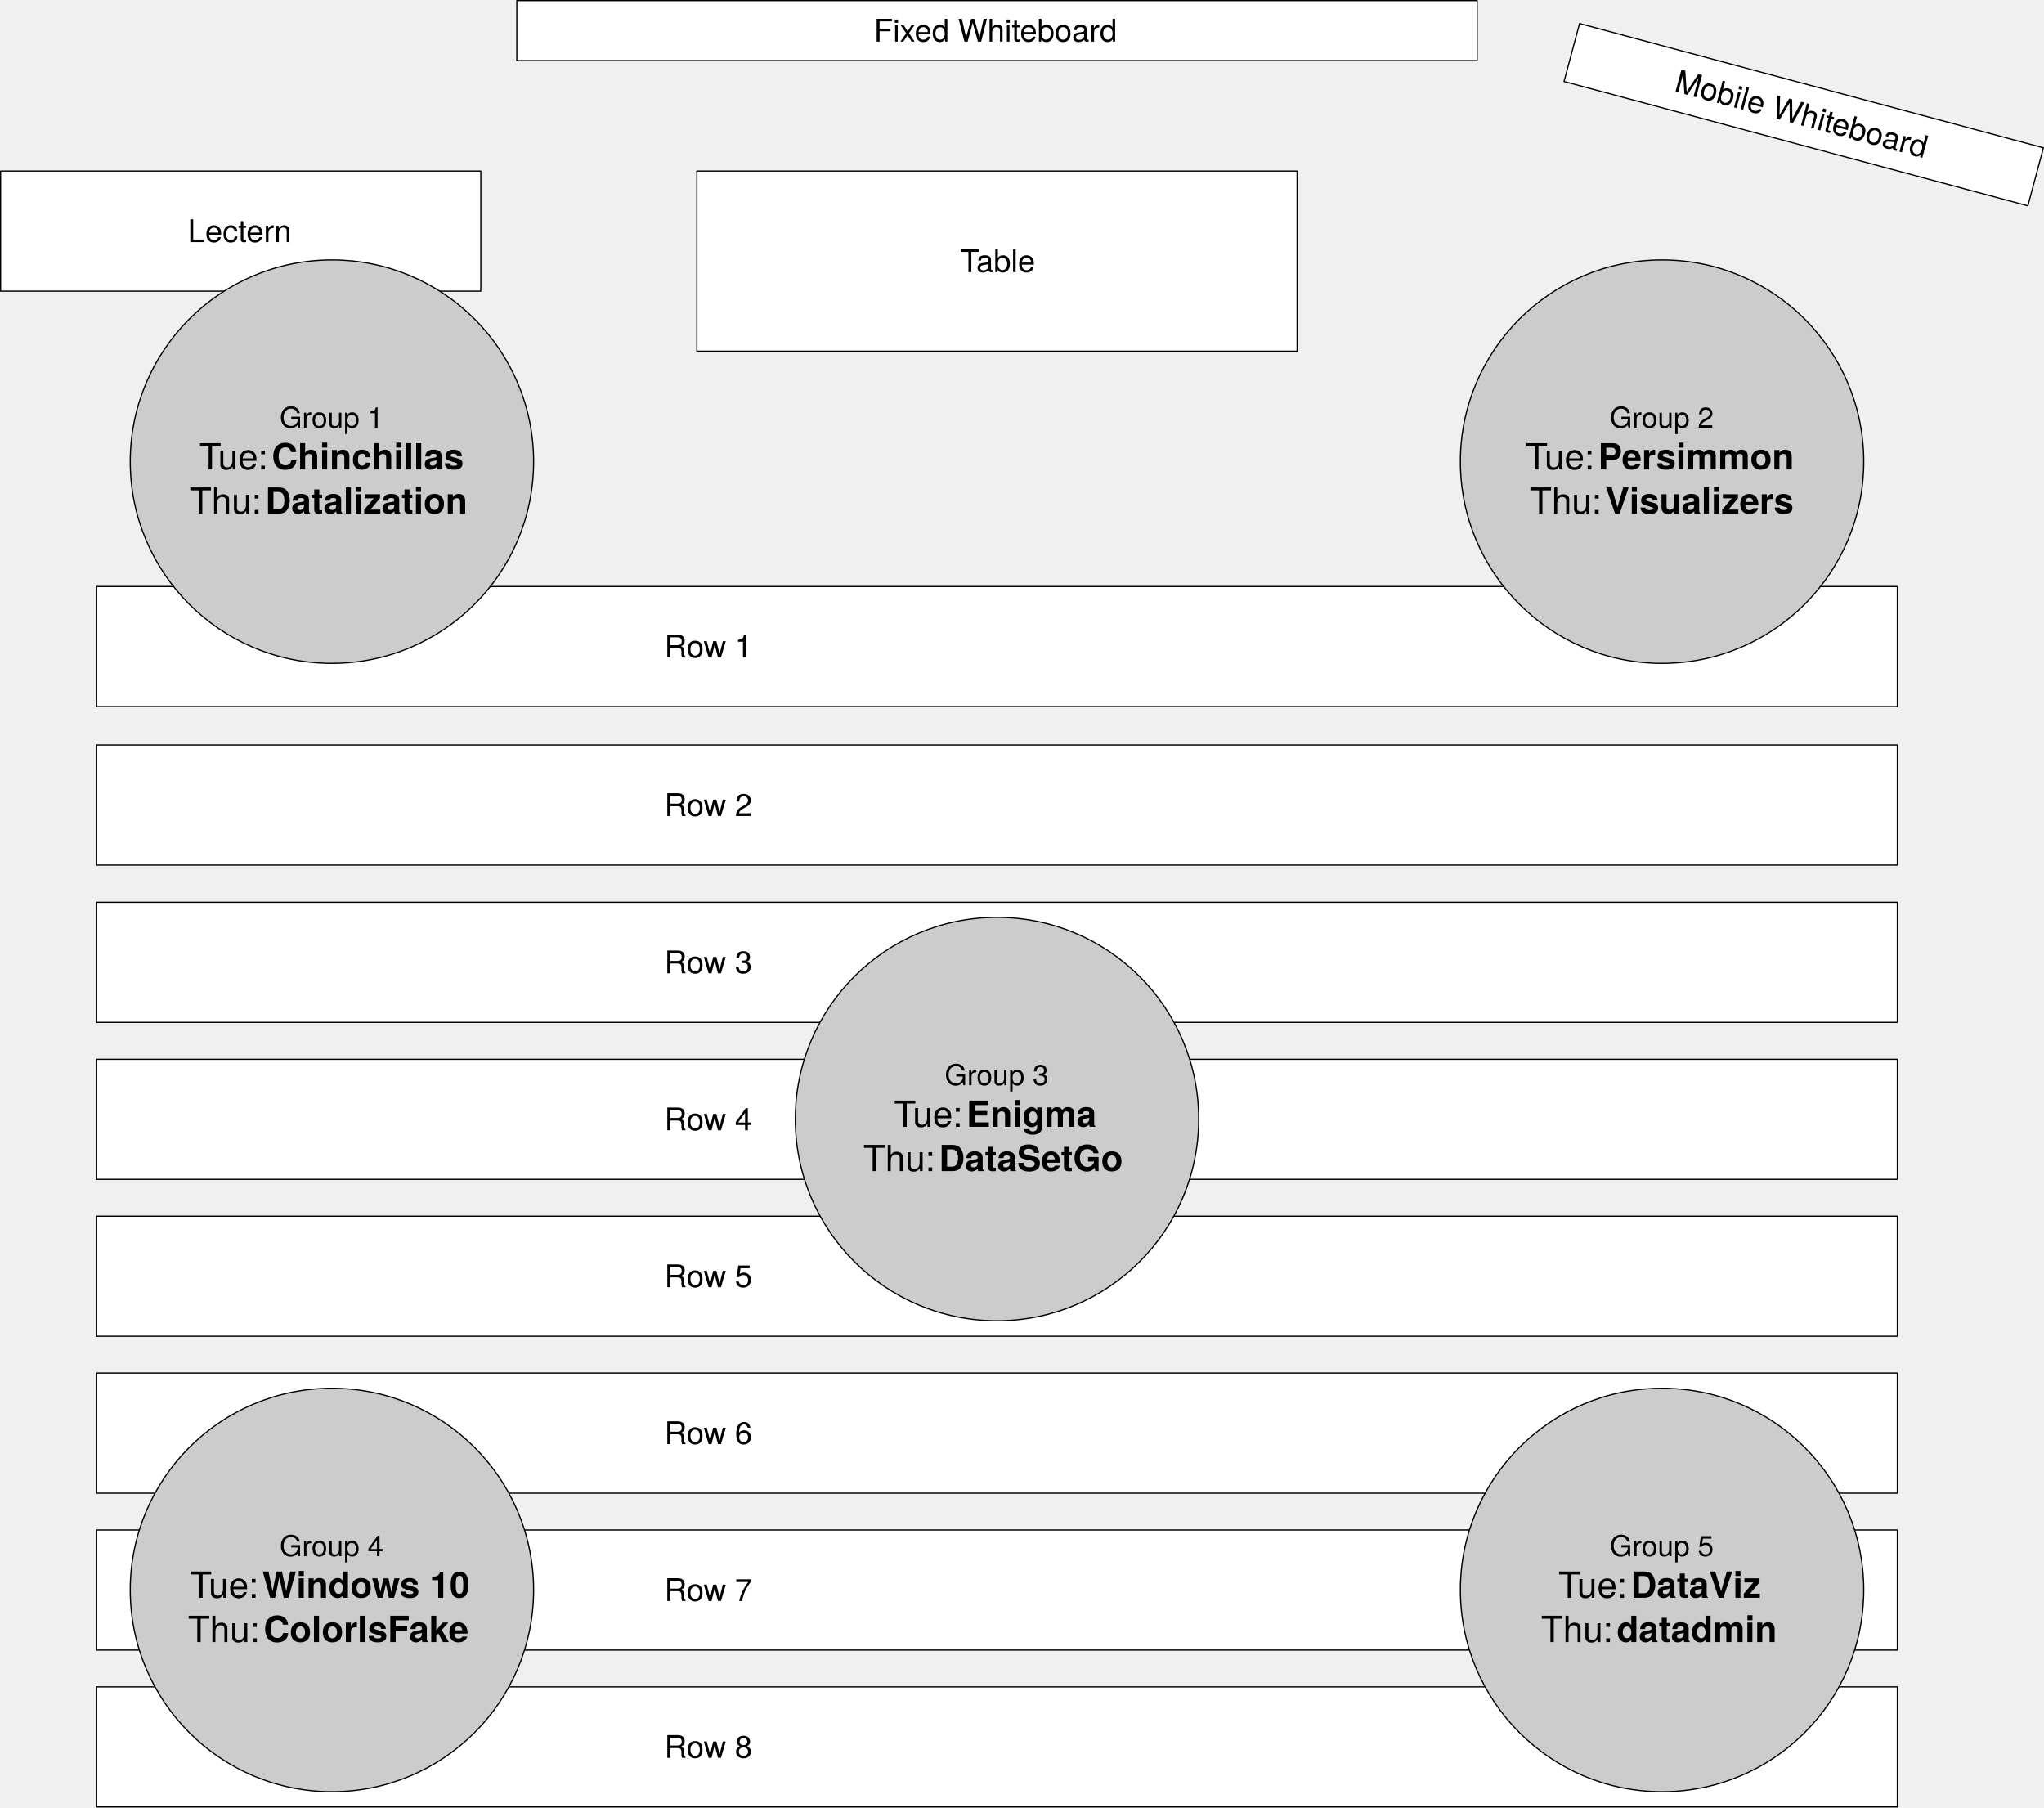
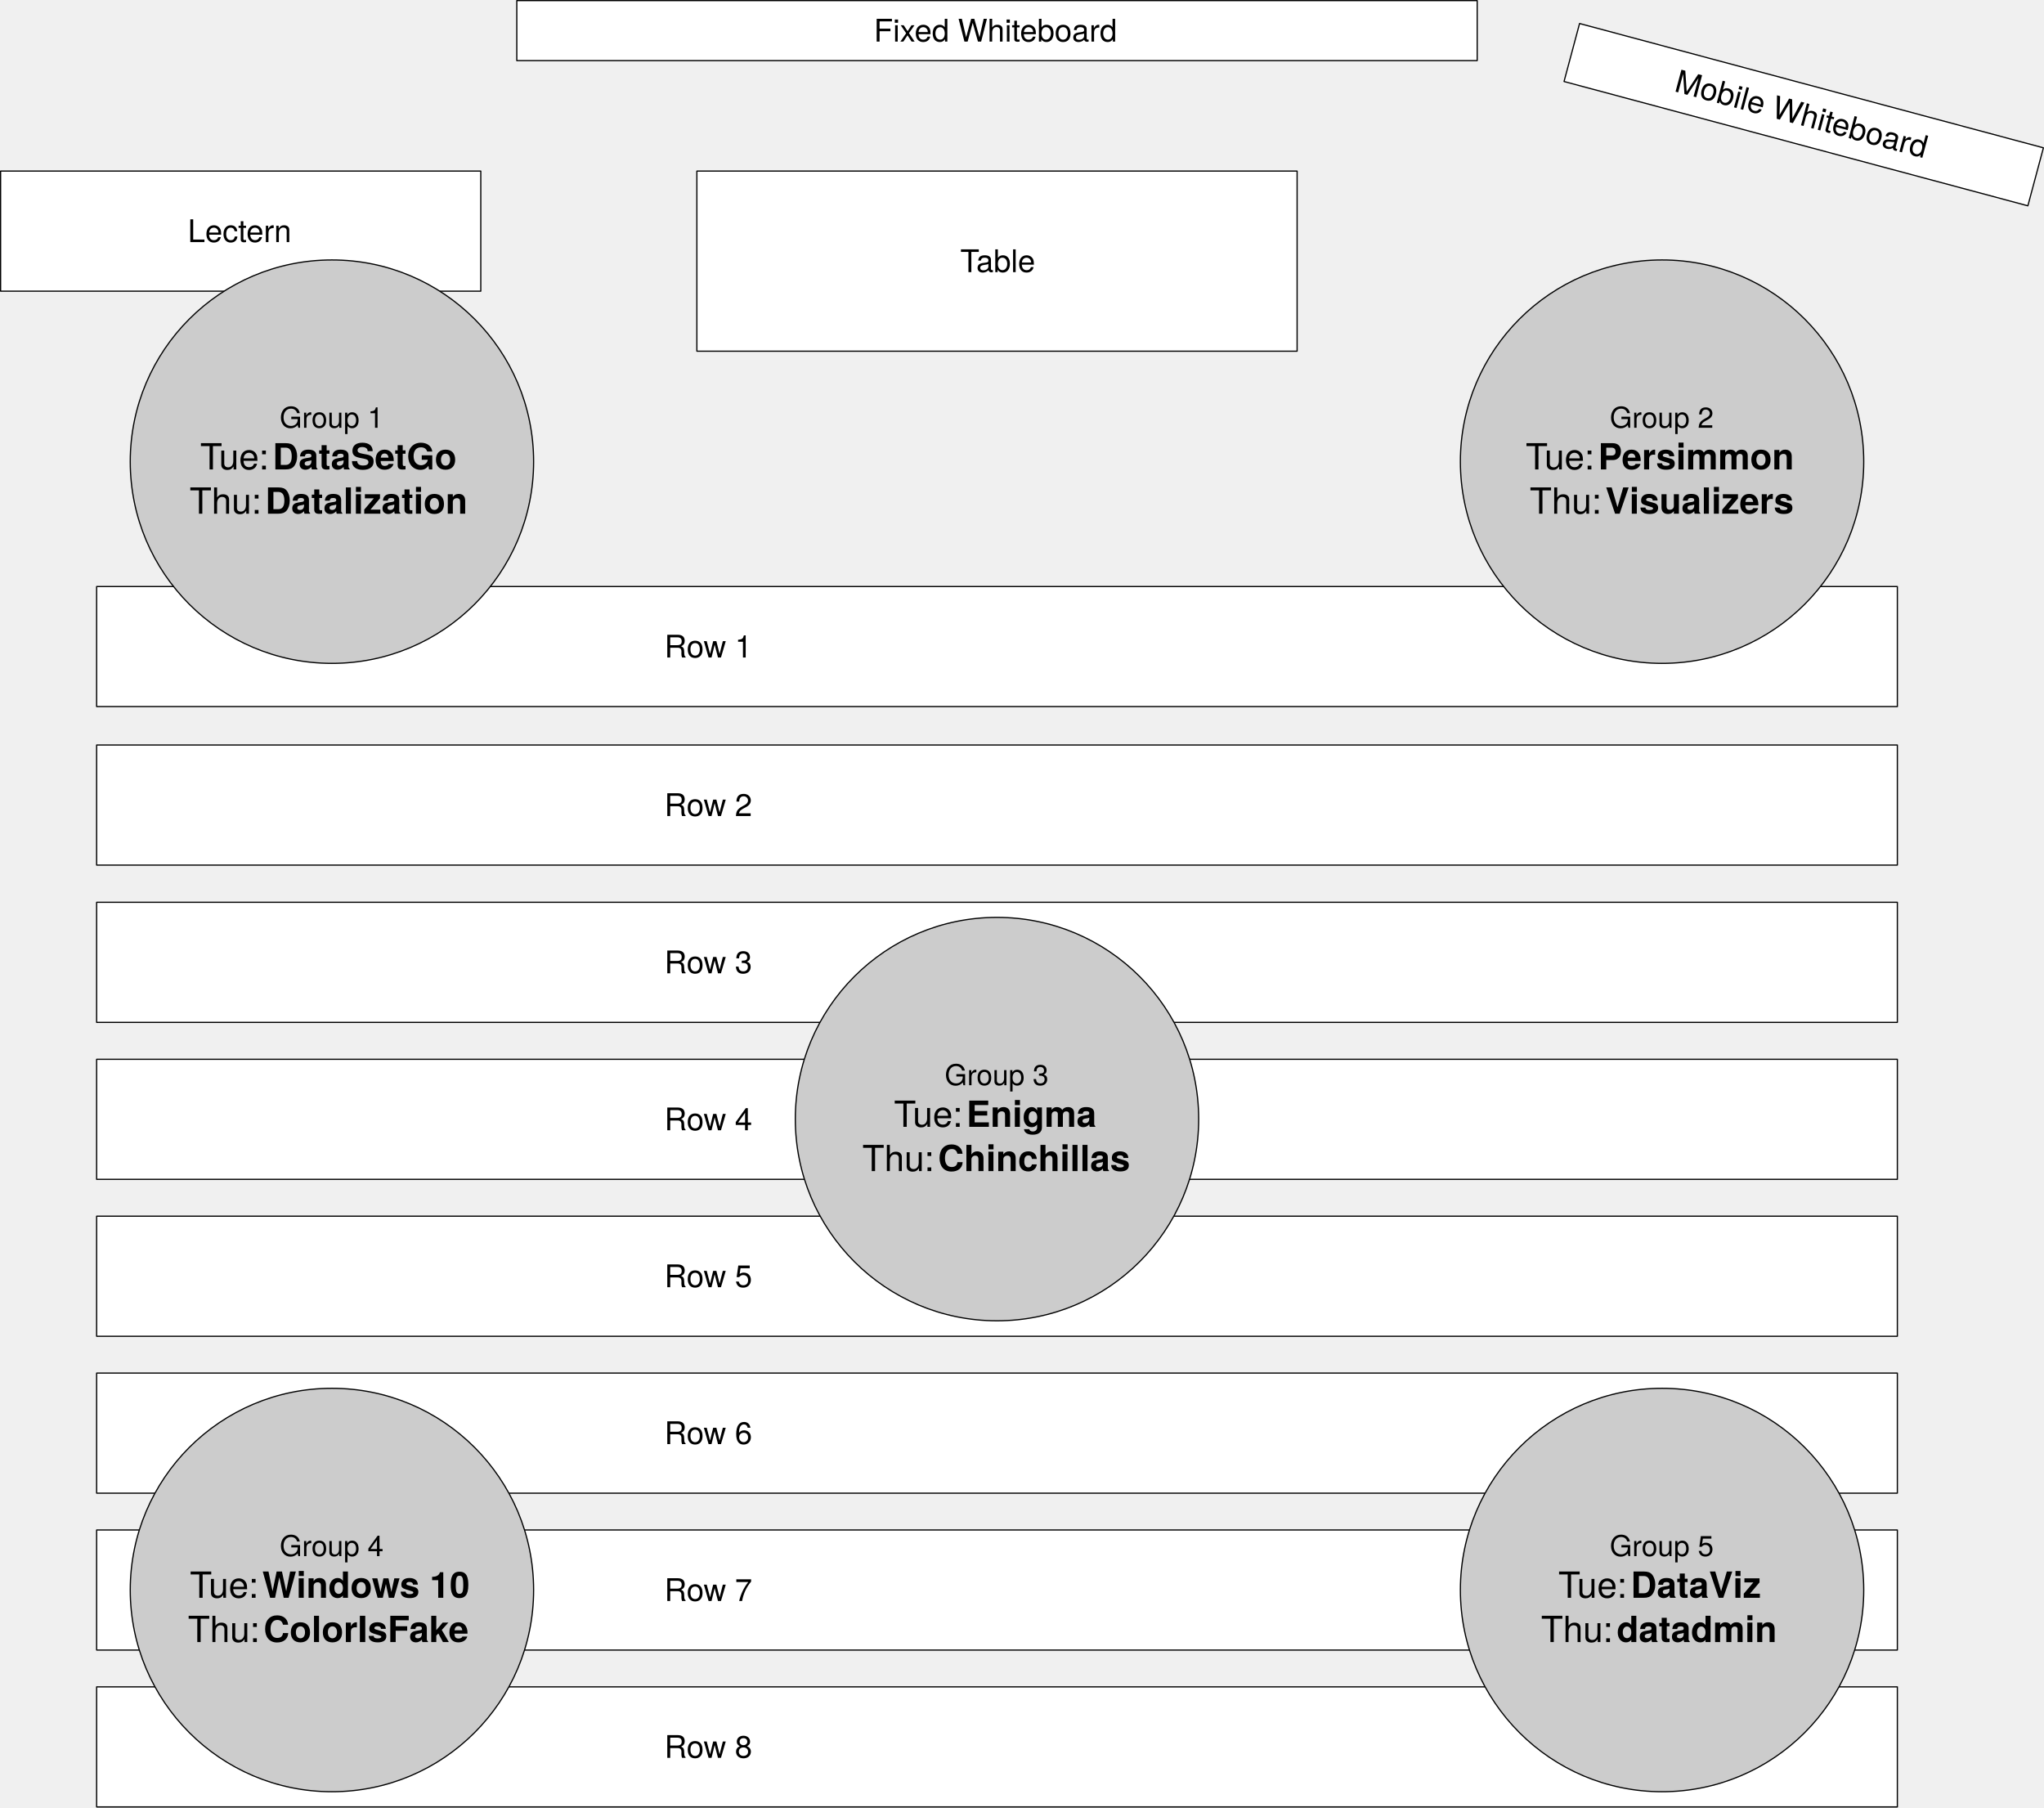
- <svg xmlns="http://www.w3.org/2000/svg" version="1.1" viewBox="-276.5 1313.5 1702.656 1505.444">
+ <svg xmlns="http://www.w3.org/2000/svg" version="1.1" viewBox="-276.5 1313.5 1702.656 1505.444" width="1702.656" height="1505.444">
  <defs>
    <font-face font-family="Helvetica Neue" font-size="26" panose-1="2 0 5 3 0 0 0 2 0 4" units-per-em="1000" underline-position="-100" underline-thickness="50" slope="0" x-height="517" cap-height="714" ascent="951.996" descent="-212.997" font-weight="400">
      <font-face-src>
        <font-face-name name="HelveticaNeue" />
      </font-face-src>
    </font-face>
    <font-face font-family="Helvetica Neue" font-size="24" panose-1="2 0 5 3 0 0 0 2 0 4" units-per-em="1000" underline-position="-100" underline-thickness="50" slope="0" x-height="517" cap-height="714" ascent="951.996" descent="-212.997" font-weight="400">
      <font-face-src>
        <font-face-name name="HelveticaNeue" />
      </font-face-src>
    </font-face>
    <font-face font-family="Helvetica Neue" font-size="30" panose-1="2 0 5 3 0 0 0 2 0 4" units-per-em="1000" underline-position="-100" underline-thickness="50" slope="0" x-height="517" cap-height="714" ascent="951.996" descent="-212.997" font-weight="400">
      <font-face-src>
        <font-face-name name="HelveticaNeue" />
      </font-face-src>
    </font-face>
    <font-face font-family="Helvetica Neue" font-size="30" panose-1="2 0 8 3 0 0 0 9 0 4" units-per-em="1000" underline-position="-100" underline-thickness="50" slope="0" x-height="517" cap-height="714" ascent="975.006" descent="-216.995" font-weight="700">
      <font-face-src>
        <font-face-name name="HelveticaNeue-Bold" />
      </font-face-src>
    </font-face>
  </defs>
-   <g id="Canvas_1" fill="none" fill-opacity="1" stroke-dasharray="none" stroke="none" stroke-opacity="1">
+   <g id="Canvas_1" stroke="none" stroke-dasharray="none" fill="none" fill-opacity="1" stroke-opacity="1">
    <g id="Canvas_1: Layer 1">
      <g id="Graphic_3">
        <rect x="154" y="1314" width="800" height="50" fill="white" />
        <rect x="154" y="1314" width="800" height="50" stroke="black" stroke-linecap="round" stroke-linejoin="round" stroke-width="1" />
        <text transform="translate(159 1323.136)" fill="black">
          <tspan font-family="Helvetica Neue" font-size="26" font-weight="400" fill="black" x="292.43" y="25">Fixed Whiteboard</tspan>
        </text>
      </g>
      <g id="Graphic_4">
        <path d="M 1039.285 1333.088 L 1425.656 1436.616 L 1412.715 1484.912 L 1026.344 1381.384 Z" fill="white" />
        <path d="M 1039.285 1333.088 L 1425.656 1436.616 L 1412.715 1484.912 L 1026.344 1381.384 Z" stroke="black" stroke-linecap="round" stroke-linejoin="round" stroke-width="1" />
        <text transform="translate(1041.75 1343.207) rotate(15)" fill="black">
          <tspan font-family="Helvetica Neue" font-size="26" font-weight="400" fill="black" x="84.955" y="25">Mobile Whiteboard</tspan>
        </text>
      </g>
      <g id="Graphic_5">
        <rect x="-276" y="1456" width="400" height="100" fill="white" />
        <rect x="-276" y="1456" width="400" height="100" stroke="black" stroke-linecap="round" stroke-linejoin="round" stroke-width="1" />
        <text transform="translate(-271 1490.136)" fill="black">
          <tspan font-family="Helvetica Neue" font-size="26" font-weight="400" fill="black" x="150.943" y="25">Lectern</tspan>
        </text>
      </g>
      <g id="Graphic_6">
        <rect x="304" y="1456" width="500" height="150" fill="white" />
        <rect x="304" y="1456" width="500" height="150" stroke="black" stroke-linecap="round" stroke-linejoin="round" stroke-width="1" />
        <text transform="translate(309 1515.136)" fill="black">
          <tspan font-family="Helvetica Neue" font-size="26" font-weight="400" fill="black" x="214.424" y="25">Table</tspan>
        </text>
      </g>
      <g id="Graphic_7">
        <rect x="-196" y="1802" width="1500" height="100" fill="white" />
        <rect x="-196" y="1802" width="1500" height="100" stroke="black" stroke-linecap="round" stroke-linejoin="round" stroke-width="1" />
        <text transform="translate(-431 1836.136)" fill="black">
          <tspan font-family="Helvetica Neue" font-size="26" font-weight="400" fill="black" x="707.937" y="25">Row 1</tspan>
        </text>
      </g>
      <g id="Graphic_8">
        <rect x="-196" y="1934" width="1500" height="100" fill="white" />
        <rect x="-196" y="1934" width="1500" height="100" stroke="black" stroke-linecap="round" stroke-linejoin="round" stroke-width="1" />
        <text transform="translate(-431 1968.136)" fill="black">
          <tspan font-family="Helvetica Neue" font-size="26" font-weight="400" fill="black" x="707.937" y="25">Row 2</tspan>
        </text>
      </g>
      <g id="Graphic_9">
        <rect x="-196" y="2065" width="1500" height="100" fill="white" />
        <rect x="-196" y="2065" width="1500" height="100" stroke="black" stroke-linecap="round" stroke-linejoin="round" stroke-width="1" />
        <text transform="translate(-431 2099.136)" fill="black">
          <tspan font-family="Helvetica Neue" font-size="26" font-weight="400" fill="black" x="707.937" y="25">Row 3</tspan>
        </text>
      </g>
      <g id="Graphic_10">
        <rect x="-196" y="2195.75" width="1500" height="100" fill="white" />
        <rect x="-196" y="2195.75" width="1500" height="100" stroke="black" stroke-linecap="round" stroke-linejoin="round" stroke-width="1" />
        <text transform="translate(-431 2229.886)" fill="black">
          <tspan font-family="Helvetica Neue" font-size="26" font-weight="400" fill="black" x="707.937" y="25">Row 4</tspan>
        </text>
      </g>
      <g id="Graphic_11">
        <rect x="-196" y="2326.438" width="1500" height="100" fill="white" />
        <rect x="-196" y="2326.438" width="1500" height="100" stroke="black" stroke-linecap="round" stroke-linejoin="round" stroke-width="1" />
        <text transform="translate(-431 2360.573)" fill="black">
          <tspan font-family="Helvetica Neue" font-size="26" font-weight="400" fill="black" x="707.937" y="25">Row 5</tspan>
        </text>
      </g>
      <g id="Graphic_12">
        <rect x="-196" y="2457.109" width="1500" height="100" fill="white" />
        <rect x="-196" y="2457.109" width="1500" height="100" stroke="black" stroke-linecap="round" stroke-linejoin="round" stroke-width="1" />
        <text transform="translate(-431 2491.245)" fill="black">
          <tspan font-family="Helvetica Neue" font-size="26" font-weight="400" fill="black" x="707.937" y="25">Row 6</tspan>
        </text>
      </g>
      <g id="Graphic_13">
        <rect x="-196" y="2587.777" width="1500" height="100" fill="white" />
        <rect x="-196" y="2587.777" width="1500" height="100" stroke="black" stroke-linecap="round" stroke-linejoin="round" stroke-width="1" />
        <text transform="translate(-431 2621.913)" fill="black">
          <tspan font-family="Helvetica Neue" font-size="26" font-weight="400" fill="black" x="707.937" y="25">Row 7</tspan>
        </text>
      </g>
      <g id="Graphic_14">
        <rect x="-196" y="2718.444" width="1500" height="100" fill="white" />
        <rect x="-196" y="2718.444" width="1500" height="100" stroke="black" stroke-linecap="round" stroke-linejoin="round" stroke-width="1" />
        <text transform="translate(-431 2752.58)" fill="black">
          <tspan font-family="Helvetica Neue" font-size="26" font-weight="400" fill="black" x="707.937" y="25">Row 8</tspan>
        </text>
      </g>
      <g id="Graphic_15">
        <circle cx="0" cy="1698" r="168" fill="#ccc" />
        <circle cx="0" cy="1698" r="168" stroke="black" stroke-linecap="round" stroke-linejoin="round" stroke-width="1" />
        <text transform="translate(-129.4 1646.794)" fill="black">
          <tspan font-family="Helvetica Neue" font-size="24" font-weight="400" fill="black" x="85.828" y="23">Group 1</tspan>
-           <tspan font-family="Helvetica Neue" font-size="30" font-weight="400" fill="black" x="18.88" y="57.672">Tue:</tspan>
-           <tspan font-family="Helvetica Neue" font-size="30" font-weight="700" fill="black" y="57.672"> Chinchillas</tspan>
+           <tspan font-family="Helvetica Neue" font-size="30" font-weight="400" fill="black" x="19.645" y="57.672">Tue: </tspan>
+           <tspan font-family="Helvetica Neue" font-size="30" font-weight="700" fill="black" y="57.672">DataSetGo</tspan>
          <tspan font-family="Helvetica Neue" font-size="30" font-weight="400" fill="black" x="10.81" y="94.542">Thu:</tspan>
          <tspan font-family="Helvetica Neue" font-size="30" font-weight="700" fill="black" y="94.542"> Datalization</tspan>
        </text>
      </g>
      <g id="Graphic_16">
        <circle cx="1108" cy="1698" r="168" fill="#ccc" />
        <circle cx="1108" cy="1698" r="168" stroke="black" stroke-linecap="round" stroke-linejoin="round" stroke-width="1" />
        <text transform="translate(978.6 1646.794)" fill="black">
          <tspan font-family="Helvetica Neue" font-size="24" font-weight="400" fill="black" x="85.828" y="23">Group 2</tspan>
          <tspan font-family="Helvetica Neue" font-size="30" font-weight="400" fill="black" x="15.82" y="57.672">Tue: </tspan>
          <tspan font-family="Helvetica Neue" font-size="30" font-weight="700" fill="black" y="57.672">Persimmon</tspan>
          <tspan font-family="Helvetica Neue" font-size="30" font-weight="400" fill="black" x="19.135" y="94.542">Thu: </tspan>
          <tspan font-family="Helvetica Neue" font-size="30" font-weight="700" fill="black" y="94.542">Visualizers</tspan>
        </text>
      </g>
      <g id="Graphic_17">
        <circle cx="0" cy="2637.777" r="168" fill="#ccc" />
        <circle cx="0" cy="2637.777" r="168" stroke="black" stroke-linecap="round" stroke-linejoin="round" stroke-width="1" />
        <text transform="translate(-129.4 2586.571)" fill="black">
          <tspan font-family="Helvetica Neue" font-size="24" font-weight="400" fill="black" x="85.828" y="23">Group 4</tspan>
          <tspan font-family="Helvetica Neue" font-size="30" font-weight="400" fill="black" x="11.065" y="57.672">Tue: </tspan>
          <tspan font-family="Helvetica Neue" font-size="30" font-weight="700" fill="black" y="57.672">Windows 10</tspan>
          <tspan font-family="Helvetica Neue" font-size="30" font-weight="400" fill="black" x="9.415" y="94.542">Thu: </tspan>
          <tspan font-family="Helvetica Neue" font-size="30" font-weight="700" fill="black" y="94.542">ColorIsFake</tspan>
        </text>
      </g>
      <g id="Graphic_18">
        <circle cx="1108" cy="2637.777" r="168" fill="#ccc" />
        <circle cx="1108" cy="2637.777" r="168" stroke="black" stroke-linecap="round" stroke-linejoin="round" stroke-width="1" />
        <text transform="translate(978.6 2586.571)" fill="black">
          <tspan font-family="Helvetica Neue" font-size="24" font-weight="400" fill="black" x="85.828" y="23">Group 5</tspan>
          <tspan font-family="Helvetica Neue" font-size="30" font-weight="400" fill="black" x="42.985" y="57.672">Tue: </tspan>
          <tspan font-family="Helvetica Neue" font-size="30" font-weight="700" fill="black" y="57.672">DataViz</tspan>
          <tspan font-family="Helvetica Neue" font-size="30" font-weight="400" fill="black" x="28.585" y="94.542">Thu: </tspan>
          <tspan font-family="Helvetica Neue" font-size="30" font-weight="700" fill="black" y="94.542">datadmin</tspan>
        </text>
      </g>
      <g id="Graphic_19">
        <circle cx="554" cy="2245.555" r="168" fill="#ccc" />
        <circle cx="554" cy="2245.555" r="168" stroke="black" stroke-linecap="round" stroke-linejoin="round" stroke-width="1" />
        <text transform="translate(424.6 2194.349)" fill="black">
          <tspan font-family="Helvetica Neue" font-size="24" font-weight="400" fill="black" x="85.828" y="23">Group 3</tspan>
          <tspan font-family="Helvetica Neue" font-size="30" font-weight="400" fill="black" x="43.585" y="57.672">Tue: </tspan>
          <tspan font-family="Helvetica Neue" font-size="30" font-weight="700" fill="black" y="57.672">Enigma</tspan>
-           <tspan font-family="Helvetica Neue" font-size="30" font-weight="400" fill="black" x="17.98" y="94.542">Thu: </tspan>
-           <tspan font-family="Helvetica Neue" font-size="30" font-weight="700" fill="black" y="94.542">DataSetGo</tspan>
+           <tspan font-family="Helvetica Neue" font-size="30" font-weight="400" fill="black" x="17.215" y="94.542">Thu: </tspan>
+           <tspan font-family="Helvetica Neue" font-size="30" font-weight="700" fill="black" y="94.542">Chinchillas</tspan>
        </text>
      </g>
    </g>
  </g>
</svg>
